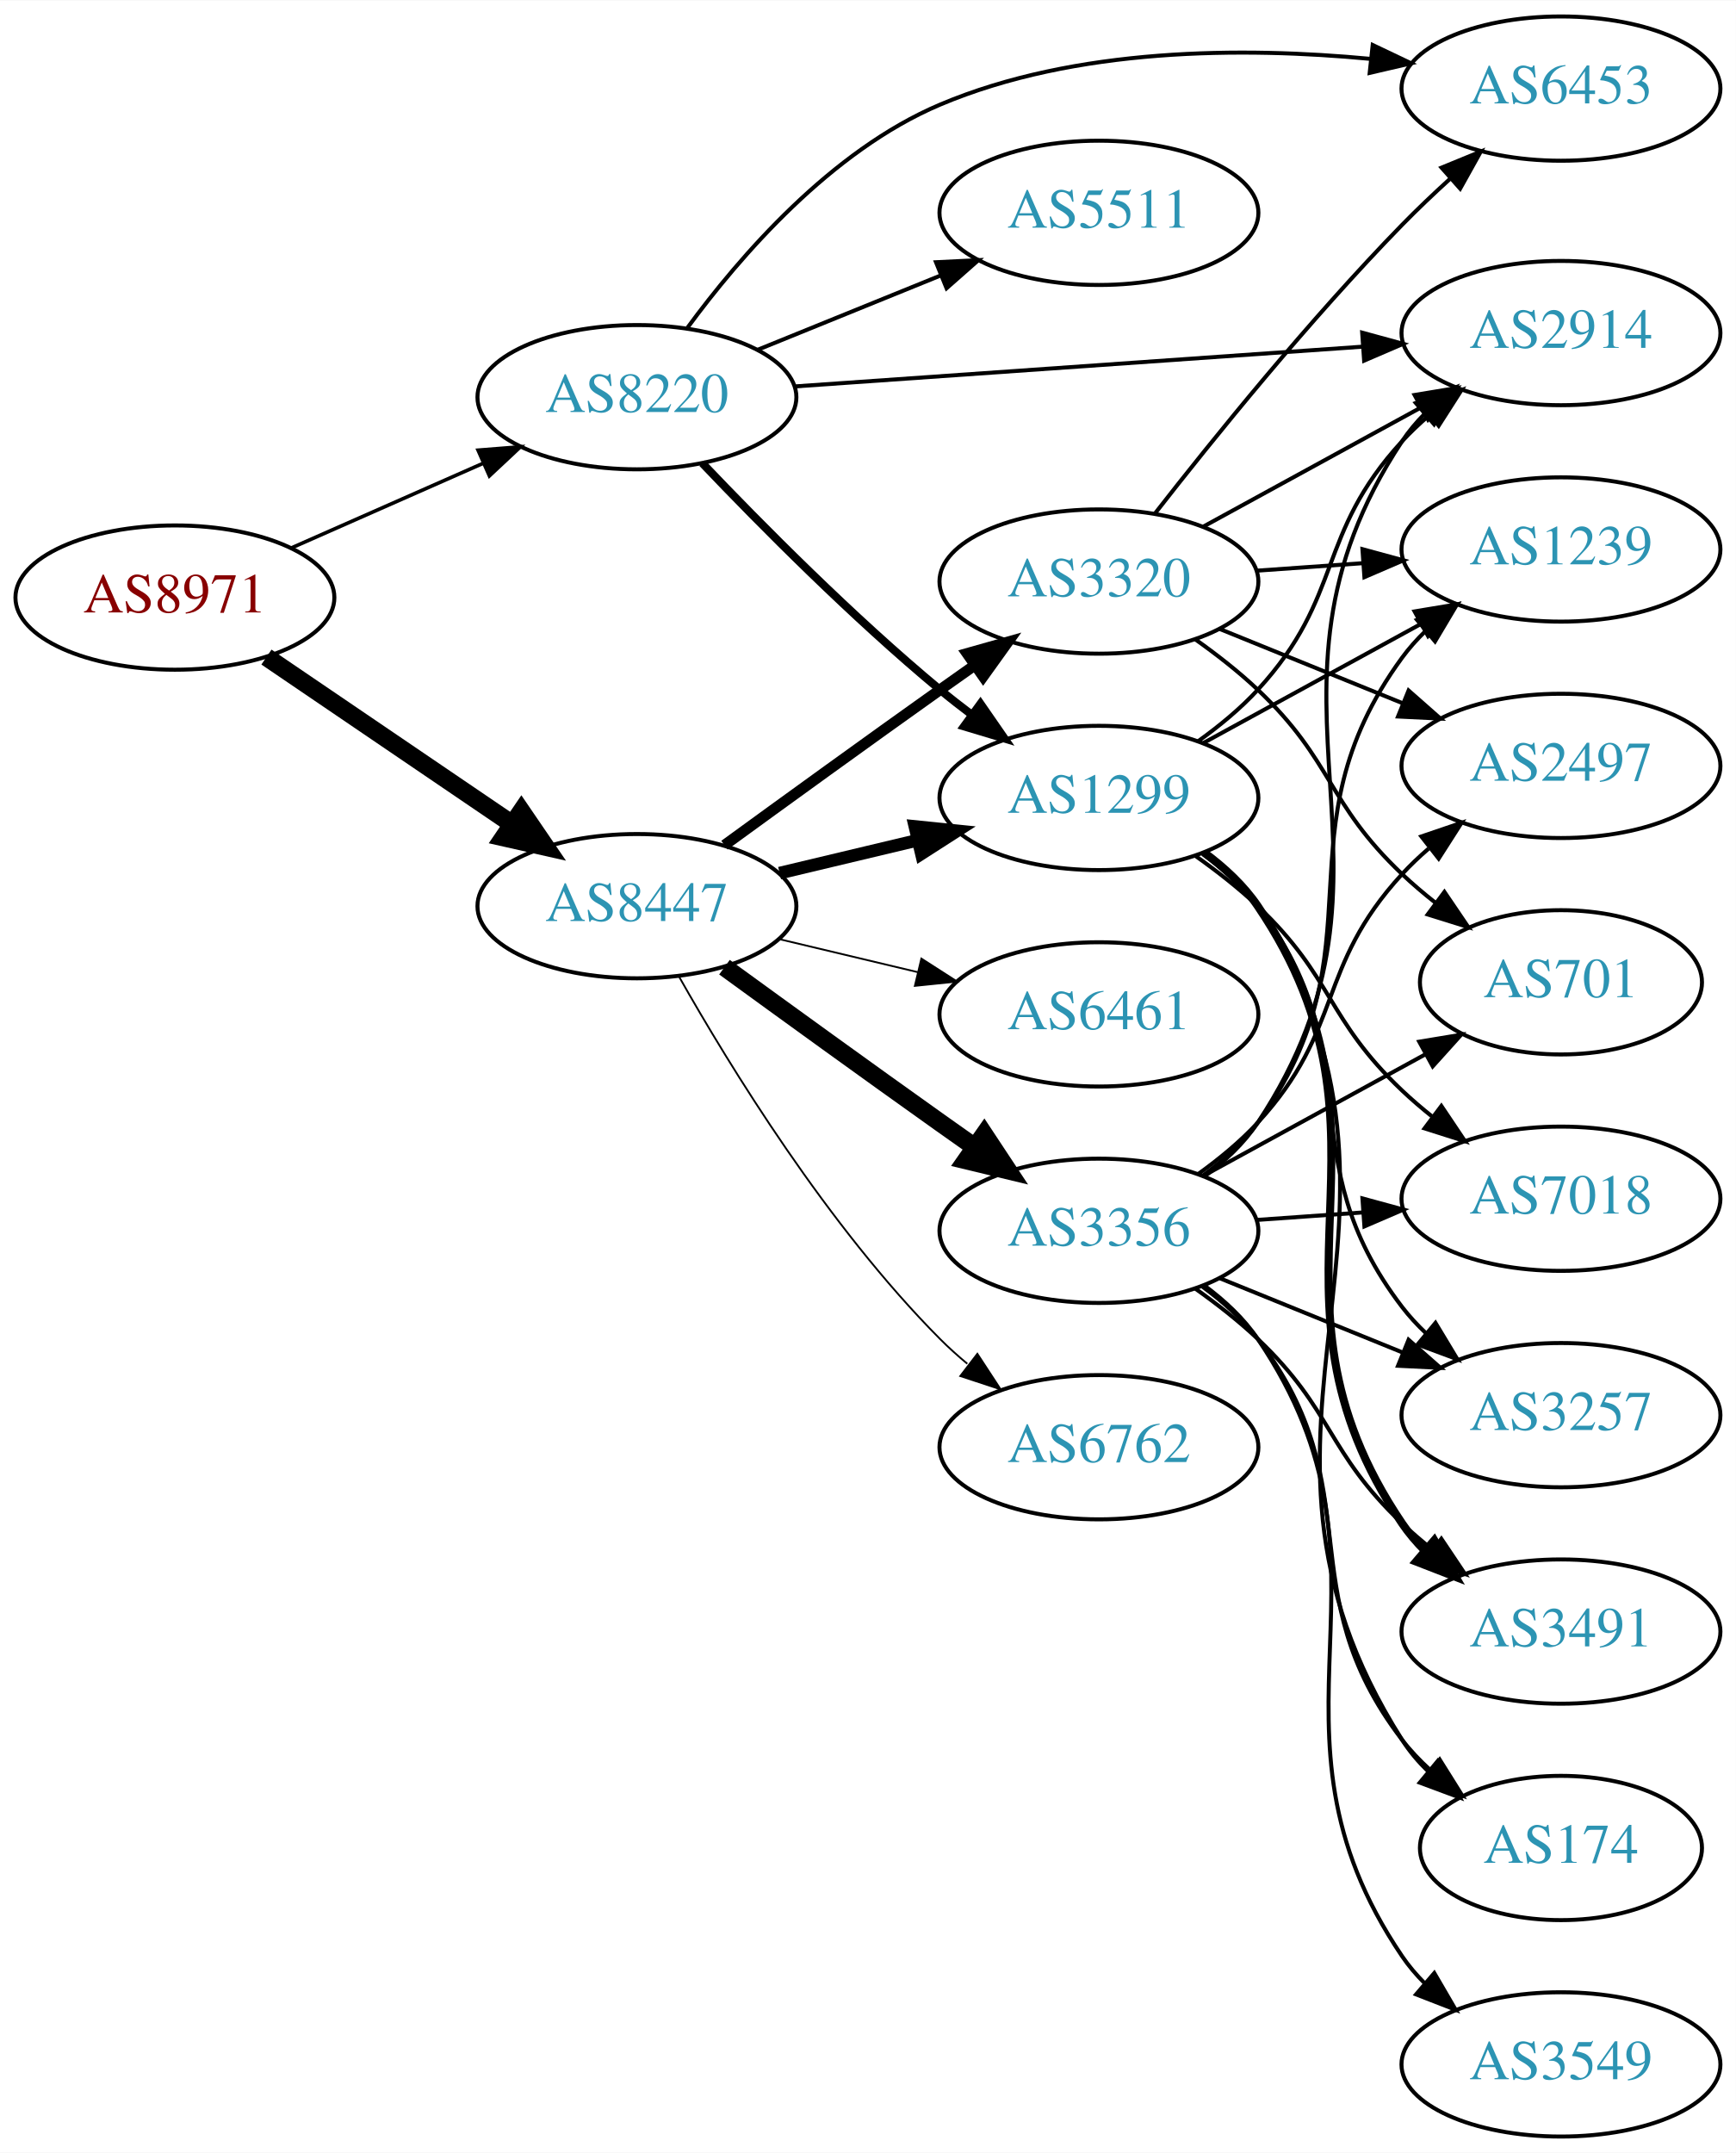
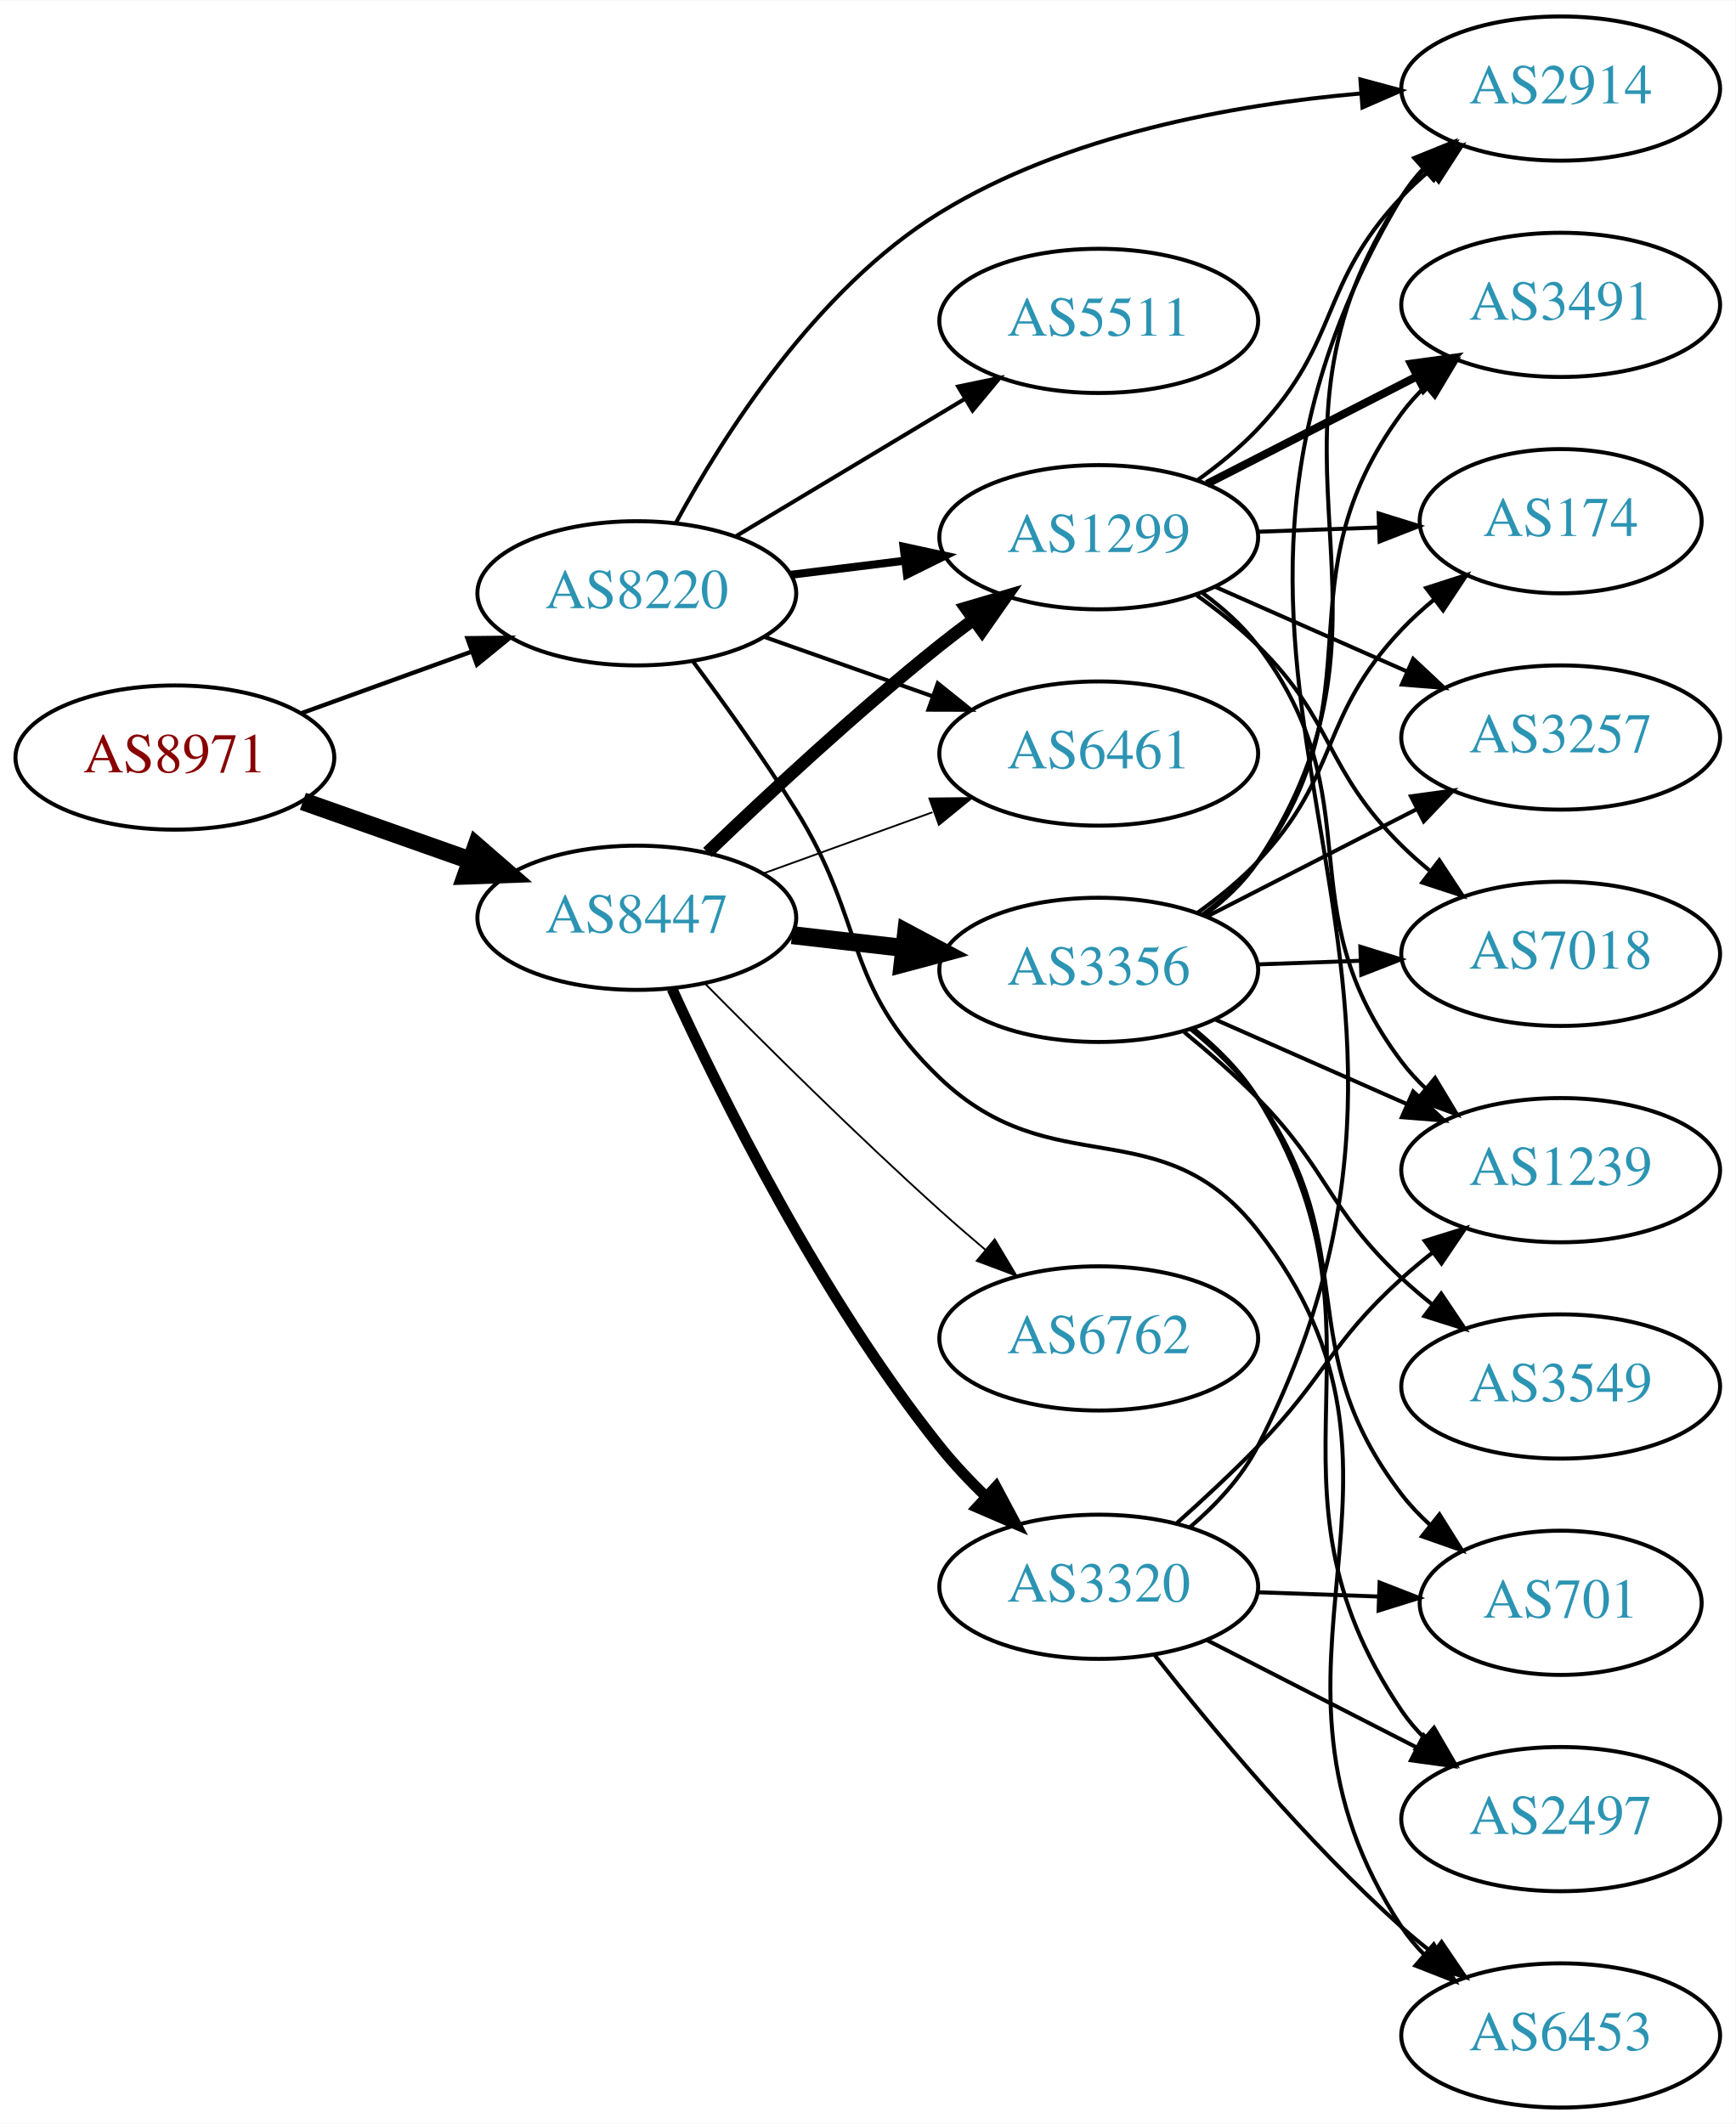
- <svg xmlns="http://www.w3.org/2000/svg" xmlns:xlink="http://www.w3.org/1999/xlink" width="433pt" height="537pt" viewBox="0.00 0.00 433.17 537.00">
-   <g id="graph0" class="graph" transform="scale(1 1) rotate(0) translate(4 533)">
-     <polygon fill="white" stroke="none" points="-4,4 -4,-533 429.172,-533 429.172,4 -4,4" />
+ <svg xmlns="http://www.w3.org/2000/svg" xmlns:xlink="http://www.w3.org/1999/xlink" width="433pt" height="530pt" viewBox="0.00 0.00 433.17 530.00">
+   <g id="graph0" class="graph" transform="scale(1 1) rotate(0) translate(4 526)">
+     <polygon fill="white" stroke="none" points="-4,4 -4,-526 429.172,-526 429.172,4 -4,4" />
    <g id="node1" class="node">
      <g id="a_node1">
        <a xlink:href="/asn/8971" xlink:title="AS8971 ~ UNSPECIFIED [AT]">
-           <ellipse fill="#ffffff" stroke="black" cx="39.647" cy="-384" rx="39.794" ry="18" />
-           <text text-anchor="middle" x="39.647" y="-380.3" font-family="Times,serif" font-size="14.00" fill="#880000">AS8971</text>
+           <ellipse fill="#ffffff" stroke="black" cx="39.647" cy="-337" rx="39.794" ry="18" />
+           <text text-anchor="middle" x="39.647" y="-333.3" font-family="Times,serif" font-size="14.00" fill="#880000">AS8971</text>
        </a>
      </g>
    </g>
    <g id="node2" class="node">
      <g id="a_node2">
        <a xlink:href="/asn/8220" xlink:title="AS8220 ~ COLT [GB]">
-           <ellipse fill="#ffffff" stroke="black" cx="154.939" cy="-434" rx="39.794" ry="18" />
-           <text text-anchor="middle" x="154.939" y="-430.3" font-family="Times,serif" font-size="14.00" fill="#2c94b3">AS8220</text>
+           <ellipse fill="#ffffff" stroke="black" cx="154.939" cy="-378" rx="39.794" ry="18" />
+           <text text-anchor="middle" x="154.939" y="-374.3" font-family="Times,serif" font-size="14.00" fill="#2c94b3">AS8220</text>
        </a>
      </g>
    </g>
    <g id="edge1" class="edge">
-       <path fill="none" stroke="black" stroke-width="0.9" d="M68.651,-396.36C83.086,-402.73 100.887,-410.586 116.486,-417.47" />
-       <polygon fill="black" stroke="black" stroke-width="0.9" points="115.302,-420.774 125.864,-421.609 118.128,-414.37 115.302,-420.774" />
+       <path fill="none" stroke="black" stroke-width="1.08" d="M71.305,-348.095C84.277,-352.79 99.571,-358.324 113.452,-363.348" />
+       <polygon fill="black" stroke="black" stroke-width="1.08" points="112.662,-366.784 123.256,-366.896 115.044,-360.202 112.662,-366.784" />
    </g>
    <g id="node3" class="node">
      <g id="a_node3">
        <a xlink:href="/asn/8447" xlink:title="AS8447 ~ A1 Telekom Austria AG [AT]">
-           <ellipse fill="#ffffff" stroke="black" cx="154.939" cy="-307" rx="39.794" ry="18" />
-           <text text-anchor="middle" x="154.939" y="-303.3" font-family="Times,serif" font-size="14.00" fill="#2c94b3">AS8447</text>
+           <ellipse fill="#ffffff" stroke="black" cx="154.939" cy="-297" rx="39.794" ry="18" />
+           <text text-anchor="middle" x="154.939" y="-293.3" font-family="Times,serif" font-size="14.00" fill="#2c94b3">AS8447</text>
        </a>
      </g>
    </g>
    <g id="edge2" class="edge">
-       <path fill="none" stroke="black" stroke-width="4.5" d="M62.49,-369.154C79.888,-357.33 104.435,-340.646 123.718,-327.54" />
-       <polygon fill="black" stroke="black" stroke-width="4.5" points="126.105,-330.679 132.162,-321.801 121.679,-324.165 126.105,-330.679" />
+       <path fill="none" stroke="black" stroke-width="4.5" d="M71.604,-326.07C84.468,-321.528 99.574,-316.195 113.31,-311.345" />
+       <polygon fill="black" stroke="black" stroke-width="4.5" points="114.9,-314.959 123.019,-307.917 112.279,-307.533 114.9,-314.959" />
    </g>
    <g id="node4" class="node">
      <g id="a_node4">
-         <a xlink:href="/asn/2914" xlink:title="AS2914 ~ NTT America, Inc. [US]">
-           <ellipse fill="#ffffff" stroke="black" cx="385.525" cy="-450" rx="39.794" ry="18" />
-           <text text-anchor="middle" x="385.525" y="-446.3" font-family="Times,serif" font-size="14.00" fill="#2c94b3">AS2914</text>
+         <a xlink:href="/asn/1299" xlink:title="AS1299 ~ Telia Carrier [EU]">
+           <ellipse fill="#ffffff" stroke="black" cx="270.232" cy="-392" rx="39.794" ry="18" />
+           <text text-anchor="middle" x="270.232" y="-388.3" font-family="Times,serif" font-size="14.00" fill="#2c94b3">AS1299</text>
        </a>
      </g>
    </g>
    <g id="edge3" class="edge">
-       <path fill="none" stroke="black" d="M194.2,-436.678C233.181,-439.407 293.759,-443.647 336.069,-446.608" />
-       <polygon fill="black" stroke="black" points="335.92,-450.106 346.14,-447.313 336.409,-443.123 335.92,-450.106" />
+       <path fill="none" stroke="black" stroke-width="2" d="M193.35,-382.623C202.438,-383.746 212.275,-384.962 221.76,-386.134" />
+       <polygon fill="black" stroke="black" stroke-width="2" points="221.508,-389.629 231.861,-387.382 222.366,-382.682 221.508,-389.629" />
    </g>
    <g id="node5" class="node">
      <g id="a_node5">
-         <a xlink:href="/asn/6453" xlink:title="AS6453 ~ TATA COMMUNICATIONS (AMERICA) INC [US]">
-           <ellipse fill="#ffffff" stroke="black" cx="385.525" cy="-511" rx="39.794" ry="18" />
-           <text text-anchor="middle" x="385.525" y="-507.3" font-family="Times,serif" font-size="14.00" fill="#2c94b3">AS6453</text>
+         <a xlink:href="/asn/2914" xlink:title="AS2914 ~ NTT America, Inc. [US]">
+           <ellipse fill="#ffffff" stroke="black" cx="385.525" cy="-504" rx="39.794" ry="18" />
+           <text text-anchor="middle" x="385.525" y="-500.3" font-family="Times,serif" font-size="14.00" fill="#2c94b3">AS2914</text>
        </a>
      </g>
    </g>
    <g id="edge4" class="edge">
-       <path fill="none" stroke="black" d="M167.562,-451.346C180.552,-469.043 203.373,-495.491 230.586,-507 264.433,-521.315 306.315,-521.41 337.845,-518.429" />
-       <polygon fill="black" stroke="black" points="338.55,-521.873 348.114,-517.316 337.795,-514.914 338.55,-521.873" />
+       <path fill="none" stroke="black" d="M164.646,-395.485C176.458,-417.281 199.683,-453.979 230.586,-473 262.219,-492.471 303.788,-499.997 335.754,-502.778" />
+       <polygon fill="black" stroke="black" points="335.539,-506.272 345.771,-503.523 336.058,-499.291 335.539,-506.272" />
    </g>
    <g id="node6" class="node">
      <g id="a_node6">
        <a xlink:href="/asn/5511" xlink:title="AS5511 ~ Orange S.A. [FR]">
-           <ellipse fill="#ffffff" stroke="black" cx="270.232" cy="-480" rx="39.794" ry="18" />
-           <text text-anchor="middle" x="270.232" y="-476.3" font-family="Times,serif" font-size="14.00" fill="#2c94b3">AS5511</text>
+           <ellipse fill="#ffffff" stroke="black" cx="270.232" cy="-446" rx="39.794" ry="18" />
+           <text text-anchor="middle" x="270.232" y="-442.3" font-family="Times,serif" font-size="14.00" fill="#2c94b3">AS5511</text>
        </a>
      </g>
    </g>
    <g id="edge5" class="edge">
-       <path fill="none" stroke="black" d="M185.115,-445.846C198.991,-451.48 215.768,-458.292 230.677,-464.346" />
-       <polygon fill="black" stroke="black" points="229.573,-467.675 240.156,-468.194 232.207,-461.189 229.573,-467.675" />
+       <path fill="none" stroke="black" d="M179.689,-392.255C196.306,-402.229 218.702,-415.671 236.939,-426.617" />
+       <polygon fill="black" stroke="black" points="235.138,-429.618 245.514,-431.764 238.741,-423.616 235.138,-429.618" />
    </g>
    <g id="node7" class="node">
      <g id="a_node7">
-         <a xlink:href="/asn/1299" xlink:title="AS1299 ~ Telia Carrier [EU]">
-           <ellipse fill="#ffffff" stroke="black" cx="270.232" cy="-334" rx="39.794" ry="18" />
-           <text text-anchor="middle" x="270.232" y="-330.3" font-family="Times,serif" font-size="14.00" fill="#2c94b3">AS1299</text>
+         <a xlink:href="/asn/6461" xlink:title="AS6461 ~ Zayo Bandwidth [US]">
+           <ellipse fill="#ffffff" stroke="black" cx="270.232" cy="-338" rx="39.794" ry="18" />
+           <text text-anchor="middle" x="270.232" y="-334.3" font-family="Times,serif" font-size="14.00" fill="#2c94b3">AS6461</text>
        </a>
      </g>
    </g>
    <g id="edge6" class="edge">
-       <path fill="none" stroke="black" stroke-width="2" d="M171.245,-417.545C185.857,-402.204 208.814,-379.044 230.586,-361 233.107,-358.911 235.783,-356.816 238.505,-354.767" />
-       <polygon fill="black" stroke="black" stroke-width="2" points="240.666,-357.523 246.698,-348.813 236.551,-351.861 240.666,-357.523" />
-     </g>
-     <g id="edge14" class="edge">
-       <path fill="none" stroke="black" stroke-width="3.15" d="M190.547,-315.248C201.418,-317.838 213.572,-320.735 225.015,-323.462" />
-       <polygon fill="black" stroke="black" stroke-width="3.15" points="224.298,-326.889 234.837,-325.803 225.921,-320.08 224.298,-326.889" />
-     </g>
-     <g id="node13" class="node">
-       <g id="a_node13">
-         <a xlink:href="/asn/3356" xlink:title="AS3356 ~ Level 3 Parent, LLC [US]">
-           <ellipse fill="#ffffff" stroke="black" cx="270.232" cy="-226" rx="39.794" ry="18" />
-           <text text-anchor="middle" x="270.232" y="-222.3" font-family="Times,serif" font-size="14.00" fill="#2c94b3">AS3356</text>
-         </a>
-       </g>
-     </g>
-     <g id="edge13" class="edge">
-       <path fill="none" stroke="black" stroke-width="4.5" d="M176.788,-291.778C191.722,-280.909 212.335,-265.975 230.586,-253 233.406,-250.995 236.349,-248.915 239.297,-246.841" />
-       <polygon fill="black" stroke="black" stroke-width="4.5" points="241.595,-250.039 247.522,-241.074 237.074,-243.591 241.595,-250.039" />
+       <path fill="none" stroke="black" d="M186.897,-367.07C199.761,-362.528 214.867,-357.195 228.603,-352.345" />
+       <polygon fill="black" stroke="black" points="230.048,-355.547 238.312,-348.917 227.717,-348.946 230.048,-355.547" />
+     </g>
+     <g id="node8" class="node">
+       <g id="a_node8">
+         <a xlink:href="/asn/6453" xlink:title="AS6453 ~ TATA COMMUNICATIONS (AMERICA) INC [US]">
+           <ellipse fill="#ffffff" stroke="black" cx="385.525" cy="-18" rx="39.794" ry="18" />
+           <text text-anchor="middle" x="385.525" y="-14.3" font-family="Times,serif" font-size="14.00" fill="#2c94b3">AS6453</text>
+         </a>
+       </g>
+     </g>
+     <g id="edge7" class="edge">
+       <path fill="none" stroke="black" d="M169.051,-360.878C176.82,-350.447 186.662,-336.721 194.586,-324 212.459,-295.308 206.138,-280.345 230.586,-257 258.849,-230.012 285.797,-249.777 309.879,-219 358.544,-156.806 302.436,-110.948 345.879,-45 347.483,-42.565 349.389,-40.285 351.482,-38.164" />
+       <polygon fill="black" stroke="black" points="353.85,-40.743 359.15,-31.57 349.286,-35.436 353.85,-40.743" />
+     </g>
+     <g id="edge18" class="edge">
+       <path fill="none" stroke="black" stroke-width="3.15" d="M172.583,-313.312C187.359,-327.51 209.772,-348.363 230.586,-365 233.289,-367.161 236.154,-369.344 239.052,-371.484" />
+       <polygon fill="black" stroke="black" stroke-width="3.15" points="237.044,-374.35 247.207,-377.344 241.128,-368.666 237.044,-374.35" />
+     </g>
+     <g id="edge17" class="edge">
+       <path fill="none" stroke="black" stroke-width="0.45" d="M186.598,-308.095C199.57,-312.79 214.864,-318.324 228.745,-323.348" />
+       <polygon fill="black" stroke="black" stroke-width="0.45" points="227.955,-326.784 238.549,-326.896 230.337,-320.202 227.955,-326.784" />
    </g>
    <g id="node14" class="node">
      <g id="a_node14">
-         <a xlink:href="/asn/6762" xlink:title="AS6762 ~ TELECOM ITALIA SPARKLE S.p.A. [IT]">
-           <ellipse fill="#ffffff" stroke="black" cx="270.232" cy="-172" rx="39.794" ry="18" />
-           <text text-anchor="middle" x="270.232" y="-168.3" font-family="Times,serif" font-size="14.00" fill="#2c94b3">AS6762</text>
-         </a>
-       </g>
-     </g>
-     <g id="edge15" class="edge">
-       <path fill="none" stroke="black" stroke-width="0.45" d="M165.399,-289.51C178.181,-266.904 202.613,-227.114 230.586,-199 232.697,-196.879 234.993,-194.812 237.378,-192.829" />
-       <polygon fill="black" stroke="black" stroke-width="0.45" points="239.894,-195.31 245.694,-186.444 235.631,-189.758 239.894,-195.31" />
+         <a xlink:href="/asn/3356" xlink:title="AS3356 ~ Level 3 Parent, LLC [US]">
+           <ellipse fill="#ffffff" stroke="black" cx="270.232" cy="-284" rx="39.794" ry="18" />
+           <text text-anchor="middle" x="270.232" y="-280.3" font-family="Times,serif" font-size="14.00" fill="#2c94b3">AS3356</text>
+         </a>
+       </g>
+     </g>
+     <g id="edge14" class="edge">
+       <path fill="none" stroke="black" stroke-width="4.5" d="M193.664,-292.671C202.646,-291.641 212.344,-290.528 221.702,-289.454" />
+       <polygon fill="black" stroke="black" stroke-width="4.5" points="222.186,-293.362 231.672,-288.31 221.289,-285.538 222.186,-293.362" />
    </g>
    <g id="node15" class="node">
      <g id="a_node15">
-         <a xlink:href="/asn/6461" xlink:title="AS6461 ~ Zayo Bandwidth [US]">
-           <ellipse fill="#ffffff" stroke="black" cx="270.232" cy="-280" rx="39.794" ry="18" />
-           <text text-anchor="middle" x="270.232" y="-276.3" font-family="Times,serif" font-size="14.00" fill="#2c94b3">AS6461</text>
-         </a>
-       </g>
-     </g>
-     <g id="edge16" class="edge">
-       <path fill="none" stroke="black" stroke-width="0.45" d="M190.547,-298.752C201.418,-296.162 213.572,-293.265 225.015,-290.538" />
-       <polygon fill="black" stroke="black" stroke-width="0.45" points="225.921,-293.92 234.837,-288.197 224.298,-287.111 225.921,-293.92" />
+         <a xlink:href="/asn/6762" xlink:title="AS6762 ~ TELECOM ITALIA SPARKLE S.p.A. [IT]">
+           <ellipse fill="#ffffff" stroke="black" cx="270.232" cy="-192" rx="39.794" ry="18" />
+           <text text-anchor="middle" x="270.232" y="-188.3" font-family="Times,serif" font-size="14.00" fill="#2c94b3">AS6762</text>
+         </a>
+       </g>
+     </g>
+     <g id="edge15" class="edge">
+       <path fill="none" stroke="black" stroke-width="0.45" d="M171.878,-280.655C186.744,-265.594 209.704,-242.797 230.586,-224 234.199,-220.747 238.074,-217.392 241.925,-214.133" />
+       <polygon fill="black" stroke="black" stroke-width="0.45" points="244.266,-216.738 249.702,-207.644 239.782,-211.363 244.266,-216.738" />
    </g>
    <g id="node16" class="node">
      <g id="a_node16">
        <a xlink:href="/asn/3320" xlink:title="AS3320 ~ DTAG [DE]">
-           <ellipse fill="#ffffff" stroke="black" cx="270.232" cy="-388" rx="39.794" ry="18" />
-           <text text-anchor="middle" x="270.232" y="-384.3" font-family="Times,serif" font-size="14.00" fill="#2c94b3">AS3320</text>
-         </a>
-       </g>
-     </g>
-     <g id="edge17" class="edge">
-       <path fill="none" stroke="black" stroke-width="2.7" d="M176.788,-322.222C191.722,-333.091 212.335,-348.025 230.586,-361 233.406,-363.005 236.349,-365.085 239.297,-367.159" />
-       <polygon fill="black" stroke="black" stroke-width="2.7" points="237.325,-370.05 247.522,-372.926 241.344,-364.319 237.325,-370.05" />
-     </g>
-     <g id="edge9" class="edge">
-       <path fill="none" stroke="black" d="M295.034,-348.192C300.282,-351.959 305.558,-356.301 309.879,-361 331.447,-384.455 324.311,-399.545 345.879,-423 347.905,-425.203 350.14,-427.327 352.484,-429.35" />
-       <polygon fill="black" stroke="black" points="350.693,-432.394 360.723,-435.808 355.011,-426.885 350.693,-432.394" />
-     </g>
-     <g id="node8" class="node">
-       <g id="a_node8">
-         <a xlink:href="/asn/3491" xlink:title="AS3491 ~ PCCW Global, Inc. [US]">
-           <ellipse fill="#ffffff" stroke="black" cx="385.525" cy="-126" rx="39.794" ry="18" />
-           <text text-anchor="middle" x="385.525" y="-122.3" font-family="Times,serif" font-size="14.00" fill="#2c94b3">AS3491</text>
-         </a>
-       </g>
-     </g>
-     <g id="edge7" class="edge">
-       <path fill="none" stroke="black" stroke-width="2" d="M296.509,-320.365C301.568,-316.622 306.391,-312.15 309.879,-307 349.295,-248.802 306.463,-211.198 345.879,-153 347.514,-150.586 349.442,-148.321 351.551,-146.21" />
-       <polygon fill="black" stroke="black" stroke-width="2" points="353.917,-148.791 359.248,-139.635 349.371,-143.469 353.917,-148.791" />
+           <ellipse fill="#ffffff" stroke="black" cx="270.232" cy="-130" rx="39.794" ry="18" />
+           <text text-anchor="middle" x="270.232" y="-126.3" font-family="Times,serif" font-size="14.00" fill="#2c94b3">AS3320</text>
+         </a>
+       </g>
+     </g>
+     <g id="edge16" class="edge">
+       <path fill="none" stroke="black" stroke-width="2.7" d="M163.741,-279.231C175.828,-252.788 200.817,-202.209 230.586,-165 234.05,-160.671 238.068,-156.409 242.178,-152.432" />
+       <polygon fill="black" stroke="black" stroke-width="2.7" points="244.586,-154.972 249.573,-145.624 239.845,-149.821 244.586,-154.972" />
+     </g>
+     <g id="edge13" class="edge">
+       <path fill="none" stroke="black" d="M294.935,-406.285C300.186,-410.048 305.489,-414.365 309.879,-419 330.742,-441.028 325.016,-454.972 345.879,-477 347.937,-479.173 350.195,-481.276 352.555,-483.284" />
+       <polygon fill="black" stroke="black" points="350.781,-486.338 360.823,-489.715 355.078,-480.813 350.781,-486.338" />
    </g>
    <g id="node9" class="node">
      <g id="a_node9">
-         <a xlink:href="/asn/174" xlink:title="AS174 ~ Cogent Communications [US]">
-           <ellipse fill="#ffffff" stroke="black" cx="385.525" cy="-72" rx="35.194" ry="18" />
-           <text text-anchor="middle" x="385.525" y="-68.3" font-family="Times,serif" font-size="14.00" fill="#2c94b3">AS174</text>
+         <a xlink:href="/asn/3491" xlink:title="AS3491 ~ PCCW Global, Inc. [US]">
+           <ellipse fill="#ffffff" stroke="black" cx="385.525" cy="-450" rx="39.794" ry="18" />
+           <text text-anchor="middle" x="385.525" y="-446.3" font-family="Times,serif" font-size="14.00" fill="#2c94b3">AS3491</text>
        </a>
      </g>
    </g>
    <g id="edge8" class="edge">
-       <path fill="none" stroke="black" d="M296.734,-320.512C301.781,-316.762 306.542,-312.25 309.879,-307 360.205,-227.821 295.553,-178.179 345.879,-99 347.679,-96.168 349.894,-93.55 352.344,-91.151" />
-       <polygon fill="black" stroke="black" points="354.762,-93.693 360.224,-84.614 350.293,-88.306 354.762,-93.693" />
+       <path fill="none" stroke="black" stroke-width="2" d="M297.224,-405.306C312.768,-413.264 332.719,-423.478 349.624,-432.132" />
+       <polygon fill="black" stroke="black" stroke-width="2" points="348.158,-435.314 358.655,-436.756 351.348,-429.083 348.158,-435.314" />
    </g>
    <g id="node10" class="node">
      <g id="a_node10">
-         <a xlink:href="/asn/7018" xlink:title="AS7018 ~ AT&amp;T Services, Inc. [US]">
-           <ellipse fill="#ffffff" stroke="black" cx="385.525" cy="-234" rx="39.794" ry="18" />
-           <text text-anchor="middle" x="385.525" y="-230.3" font-family="Times,serif" font-size="14.00" fill="#2c94b3">AS7018</text>
-         </a>
-       </g>
-     </g>
-     <g id="edge10" class="edge">
-       <path fill="none" stroke="black" d="M294.175,-319.647C299.568,-315.828 305.125,-311.503 309.879,-307 328.727,-289.147 327.031,-278.853 345.879,-261 348.256,-258.749 350.833,-256.542 353.491,-254.42" />
-       <polygon fill="black" stroke="black" points="355.682,-257.152 361.583,-248.353 351.483,-251.552 355.682,-257.152" />
+         <a xlink:href="/asn/174" xlink:title="AS174 ~ Cogent Communications [US]">
+           <ellipse fill="#ffffff" stroke="black" cx="385.525" cy="-396" rx="35.194" ry="18" />
+           <text text-anchor="middle" x="385.525" y="-392.3" font-family="Times,serif" font-size="14.00" fill="#2c94b3">AS174</text>
+         </a>
+       </g>
+     </g>
+     <g id="edge9" class="edge">
+       <path fill="none" stroke="black" d="M309.905,-393.365C319.61,-393.708 330.101,-394.078 340.064,-394.43" />
+       <polygon fill="black" stroke="black" points="340.083,-397.933 350.2,-394.788 340.33,-390.937 340.083,-397.933" />
    </g>
    <g id="node11" class="node">
      <g id="a_node11">
        <a xlink:href="/asn/1239" xlink:title="AS1239 ~ Sprint [US]">
-           <ellipse fill="#ffffff" stroke="black" cx="385.525" cy="-396" rx="39.794" ry="18" />
-           <text text-anchor="middle" x="385.525" y="-392.3" font-family="Times,serif" font-size="14.00" fill="#2c94b3">AS1239</text>
-         </a>
-       </g>
-     </g>
-     <g id="edge11" class="edge">
-       <path fill="none" stroke="black" d="M296.376,-347.76C312.217,-356.429 332.877,-367.735 350.214,-377.223" />
-       <polygon fill="black" stroke="black" points="349,-380.548 359.452,-382.279 352.36,-374.408 349,-380.548" />
+           <ellipse fill="#ffffff" stroke="black" cx="385.525" cy="-234" rx="39.794" ry="18" />
+           <text text-anchor="middle" x="385.525" y="-230.3" font-family="Times,serif" font-size="14.00" fill="#2c94b3">AS1239</text>
+         </a>
+       </g>
+     </g>
+     <g id="edge10" class="edge">
+       <path fill="none" stroke="black" d="M296.121,-378.087C301.199,-374.359 306.129,-369.963 309.879,-365 339.368,-325.976 316.39,-300.024 345.879,-261 347.637,-258.674 349.654,-256.472 351.824,-254.405" />
+       <polygon fill="black" stroke="black" points="354.182,-256.996 359.637,-247.913 349.709,-251.612 354.182,-256.996" />
    </g>
    <g id="node12" class="node">
      <g id="a_node12">
        <a xlink:href="/asn/3257" xlink:title="AS3257 ~ GTT [DE]">
-           <ellipse fill="#ffffff" stroke="black" cx="385.525" cy="-180" rx="39.794" ry="18" />
-           <text text-anchor="middle" x="385.525" y="-176.3" font-family="Times,serif" font-size="14.00" fill="#2c94b3">AS3257</text>
+           <ellipse fill="#ffffff" stroke="black" cx="385.525" cy="-342" rx="39.794" ry="18" />
+           <text text-anchor="middle" x="385.525" y="-338.3" font-family="Times,serif" font-size="14.00" fill="#2c94b3">AS3257</text>
+         </a>
+       </g>
+     </g>
+     <g id="edge11" class="edge">
+       <path fill="none" stroke="black" d="M299.237,-379.64C313.672,-373.27 331.473,-365.414 347.072,-358.53" />
+       <polygon fill="black" stroke="black" points="348.714,-361.63 356.45,-354.391 345.888,-355.226 348.714,-361.63" />
+     </g>
+     <g id="node13" class="node">
+       <g id="a_node13">
+         <a xlink:href="/asn/7018" xlink:title="AS7018 ~ AT&amp;T Services, Inc. [US]">
+           <ellipse fill="#ffffff" stroke="black" cx="385.525" cy="-288" rx="39.794" ry="18" />
+           <text text-anchor="middle" x="385.525" y="-284.3" font-family="Times,serif" font-size="14.00" fill="#2c94b3">AS7018</text>
        </a>
      </g>
    </g>
    <g id="edge12" class="edge">
-       <path fill="none" stroke="black" d="M296.076,-320.052C301.156,-316.326 306.098,-311.94 309.879,-307 338.589,-269.489 317.169,-244.511 345.879,-207 347.651,-204.685 349.678,-202.491 351.856,-200.429" />
-       <polygon fill="black" stroke="black" points="354.213,-203.022 359.682,-193.948 349.748,-197.63 354.213,-203.022" />
+       <path fill="none" stroke="black" d="M294.708,-377.493C299.969,-373.739 305.333,-369.482 309.879,-365 329.379,-345.775 326.379,-334.225 345.879,-315 348.01,-312.899 350.321,-310.847 352.716,-308.874" />
+       <polygon fill="black" stroke="black" points="355.228,-311.359 361.049,-302.507 350.978,-305.797 355.228,-311.359" />
+     </g>
+     <g id="edge22" class="edge">
+       <path fill="none" stroke="black" d="M296.571,-297.594C301.626,-301.339 306.432,-305.822 309.879,-311 351.709,-373.844 304.049,-414.156 345.879,-477 347.495,-479.427 349.409,-481.702 351.508,-483.819" />
+       <polygon fill="black" stroke="black" points="349.318,-486.552 359.187,-490.406 353.875,-481.239 349.318,-486.552" />
+     </g>
+     <g id="edge27" class="edge">
+       <path fill="none" stroke="black" d="M296.203,-297.852C301.277,-301.583 306.184,-305.996 309.879,-311 340.935,-353.063 314.822,-380.937 345.879,-423 347.611,-425.346 349.609,-427.561 351.766,-429.638" />
+       <polygon fill="black" stroke="black" points="349.637,-432.42 359.555,-436.148 354.127,-427.049 349.637,-432.42" />
    </g>
    <g id="edge25" class="edge">
-       <path fill="none" stroke="black" d="M296.59,-239.581C301.644,-243.327 306.445,-247.813 309.879,-253 352.515,-317.396 303.243,-358.604 345.879,-423 347.489,-425.431 349.399,-427.709 351.494,-429.828" />
-       <polygon fill="black" stroke="black" points="349.301,-432.558 359.168,-436.419 353.862,-427.248 349.301,-432.558" />
-     </g>
-     <g id="edge26" class="edge">
-       <path fill="none" stroke="black" d="M294.175,-211.647C299.568,-207.828 305.125,-203.503 309.879,-199 328.727,-181.147 327.031,-170.853 345.879,-153 348.256,-150.749 350.833,-148.542 353.491,-146.42" />
-       <polygon fill="black" stroke="black" points="355.682,-149.152 361.583,-140.353 351.483,-143.552 355.682,-149.152" />
-     </g>
-     <g id="edge20" class="edge">
-       <path fill="none" stroke="black" d="M296.076,-212.052C301.156,-208.326 306.098,-203.94 309.879,-199 338.589,-161.489 317.169,-136.511 345.879,-99 347.918,-96.335 350.296,-93.831 352.851,-91.505" />
-       <polygon fill="black" stroke="black" points="355.264,-94.057 360.888,-85.078 350.892,-88.591 355.264,-94.057" />
+       <path fill="none" stroke="black" d="M294.935,-298.285C300.186,-302.048 305.489,-306.365 309.879,-311 330.742,-333.028 325.016,-346.972 345.879,-369 348.317,-371.574 351.036,-374.05 353.871,-376.387" />
+       <polygon fill="black" stroke="black" points="351.95,-379.322 362.033,-382.573 356.178,-373.744 351.95,-379.322" />
+     </g>
+     <g id="edge24" class="edge">
+       <path fill="none" stroke="black" d="M299.237,-271.64C313.672,-265.27 331.473,-257.414 347.072,-250.53" />
+       <polygon fill="black" stroke="black" points="348.714,-253.63 356.45,-246.391 345.888,-247.226 348.714,-253.63" />
+     </g>
+     <g id="edge19" class="edge">
+       <path fill="none" stroke="black" d="M297.224,-297.306C312.768,-305.264 332.719,-315.478 349.624,-324.132" />
+       <polygon fill="black" stroke="black" points="348.158,-327.314 358.655,-328.756 351.348,-321.083 348.158,-327.314" />
    </g>
    <g id="edge21" class="edge">
-       <path fill="none" stroke="black" d="M309.588,-228.708C318.078,-229.308 327.181,-229.951 336.015,-230.575" />
-       <polygon fill="black" stroke="black" points="335.987,-234.081 346.209,-231.294 336.48,-227.099 335.987,-234.081" />
-     </g>
-     <g id="edge24" class="edge">
-       <path fill="none" stroke="black" d="M296.241,-239.824C301.313,-243.557 306.209,-247.977 309.879,-253 341.723,-296.588 314.035,-325.412 345.879,-369 347.599,-371.354 349.589,-373.576 351.74,-375.657" />
-       <polygon fill="black" stroke="black" points="349.605,-378.435 359.517,-382.176 354.101,-373.07 349.605,-378.435" />
-     </g>
-     <g id="edge18" class="edge">
-       <path fill="none" stroke="black" d="M300.408,-214.154C314.284,-208.52 331.061,-201.708 345.97,-195.654" />
-       <polygon fill="black" stroke="black" points="347.5,-198.811 355.448,-191.806 344.866,-192.325 347.5,-198.811" />
+       <path fill="none" stroke="black" d="M309.905,-285.365C318.108,-285.655 326.872,-285.964 335.404,-286.266" />
+       <polygon fill="black" stroke="black" points="335.526,-289.772 345.643,-286.627 335.773,-282.776 335.526,-289.772" />
    </g>
    <g id="node17" class="node">
      <g id="a_node17">
-         <a xlink:href="/asn/2497" xlink:title="AS2497 ~ Internet Initiative Japan Inc. [JP]">
-           <ellipse fill="#ffffff" stroke="black" cx="385.525" cy="-342" rx="39.794" ry="18" />
-           <text text-anchor="middle" x="385.525" y="-338.3" font-family="Times,serif" font-size="14.00" fill="#2c94b3">AS2497</text>
-         </a>
-       </g>
-     </g>
-     <g id="edge19" class="edge">
-       <path fill="none" stroke="black" d="M295.034,-240.192C300.282,-243.959 305.558,-248.301 309.879,-253 331.447,-276.455 324.311,-291.545 345.879,-315 347.905,-317.203 350.14,-319.327 352.484,-321.35" />
-       <polygon fill="black" stroke="black" points="350.693,-324.394 360.723,-327.808 355.011,-318.885 350.693,-324.394" />
+         <a xlink:href="/asn/3549" xlink:title="AS3549 ~ Level 3 Parent, LLC [US]">
+           <ellipse fill="#ffffff" stroke="black" cx="385.525" cy="-180" rx="39.794" ry="18" />
+           <text text-anchor="middle" x="385.525" y="-176.3" font-family="Times,serif" font-size="14.00" fill="#2c94b3">AS3549</text>
+         </a>
+       </g>
+     </g>
+     <g id="edge20" class="edge">
+       <path fill="none" stroke="black" d="M291.575,-268.464C297.689,-263.454 304.26,-257.714 309.879,-252 327.836,-233.737 327.19,-224.513 345.879,-207 348.268,-204.761 350.854,-202.563 353.517,-200.447" />
+       <polygon fill="black" stroke="black" points="355.705,-203.181 361.617,-194.389 351.513,-197.576 355.705,-203.181" />
    </g>
    <g id="node18" class="node">
      <g id="a_node18">
-         <a xlink:href="/asn/3549" xlink:title="AS3549 ~ Level 3 Parent, LLC [US]">
-           <ellipse fill="#ffffff" stroke="black" cx="385.525" cy="-18" rx="39.794" ry="18" />
-           <text text-anchor="middle" x="385.525" y="-14.3" font-family="Times,serif" font-size="14.00" fill="#2c94b3">AS3549</text>
-         </a>
-       </g>
-     </g>
-     <g id="edge22" class="edge">
-       <path fill="none" stroke="black" d="M296.509,-212.365C301.568,-208.622 306.391,-204.15 309.879,-199 349.295,-140.802 306.463,-103.198 345.879,-45 347.514,-42.586 349.442,-40.321 351.551,-38.21" />
-       <polygon fill="black" stroke="black" points="353.917,-40.791 359.248,-31.635 349.371,-35.469 353.917,-40.791" />
+         <a xlink:href="/asn/701" xlink:title="AS701 ~ UUNET [US]">
+           <ellipse fill="#ffffff" stroke="black" cx="385.525" cy="-126" rx="35.194" ry="18" />
+           <text text-anchor="middle" x="385.525" y="-122.3" font-family="Times,serif" font-size="14.00" fill="#2c94b3">AS701</text>
+         </a>
+       </g>
+     </g>
+     <g id="edge23" class="edge">
+       <path fill="none" stroke="black" d="M293.21,-269.167C299.245,-264.265 305.362,-258.408 309.879,-252 336.853,-213.732 317.363,-190.133 345.879,-153 347.923,-150.338 350.303,-147.837 352.86,-145.512" />
+       <polygon fill="black" stroke="black" points="355.273,-148.064 360.899,-139.087 350.903,-142.596 355.273,-148.064" />
    </g>
    <g id="node19" class="node">
      <g id="a_node19">
-         <a xlink:href="/asn/701" xlink:title="AS701 ~ UUNET [US]">
-           <ellipse fill="#ffffff" stroke="black" cx="385.525" cy="-288" rx="35.194" ry="18" />
-           <text text-anchor="middle" x="385.525" y="-284.3" font-family="Times,serif" font-size="14.00" fill="#2c94b3">AS701</text>
-         </a>
-       </g>
-     </g>
-     <g id="edge23" class="edge">
-       <path fill="none" stroke="black" d="M296.376,-239.76C312.697,-248.691 334.133,-260.423 351.78,-270.08" />
-       <polygon fill="black" stroke="black" points="350.163,-273.185 360.616,-274.915 353.524,-267.044 350.163,-273.185" />
-     </g>
-     <g id="edge27" class="edge">
-       <path fill="none" stroke="black" d="M296.376,-401.76C312.217,-410.429 332.877,-421.735 350.214,-431.223" />
-       <polygon fill="black" stroke="black" points="349,-434.548 359.452,-436.279 352.36,-428.408 349,-434.548" />
+         <a xlink:href="/asn/2497" xlink:title="AS2497 ~ Internet Initiative Japan Inc. [JP]">
+           <ellipse fill="#ffffff" stroke="black" cx="385.525" cy="-72" rx="39.794" ry="18" />
+           <text text-anchor="middle" x="385.525" y="-68.3" font-family="Times,serif" font-size="14.00" fill="#2c94b3">AS2497</text>
+         </a>
+       </g>
+     </g>
+     <g id="edge26" class="edge">
+       <path fill="none" stroke="black" d="M293.695,-269.488C299.743,-264.596 305.747,-258.663 309.879,-252 346.698,-192.634 306.663,-156.811 345.879,-99 347.516,-96.587 349.445,-94.323 351.555,-92.212" />
+       <polygon fill="black" stroke="black" points="353.921,-94.794 359.254,-85.639 349.376,-89.47 353.921,-94.794" />
+     </g>
+     <g id="edge28" class="edge">
+       <path fill="none" stroke="black" d="M292.995,-144.869C299.478,-150.418 305.906,-157.272 309.879,-165 373.702,-289.141 274.36,-357.127 345.879,-477 347.373,-479.504 349.199,-481.834 351.237,-483.99" />
+       <polygon fill="black" stroke="black" points="348.983,-486.669 358.802,-490.649 353.608,-481.414 348.983,-486.669" />
    </g>
    <g id="edge29" class="edge">
-       <path fill="none" stroke="black" d="M284.272,-405.054C298.635,-423.468 322.77,-453.339 345.879,-477 349.608,-480.818 353.7,-484.705 357.783,-488.421" />
-       <polygon fill="black" stroke="black" points="355.723,-491.272 365.526,-495.293 360.37,-486.037 355.723,-491.272" />
+       <path fill="none" stroke="black" d="M284.184,-112.949C298.284,-94.971 322.024,-66.348 345.879,-45 348.319,-42.817 350.939,-40.657 353.625,-38.566" />
+       <polygon fill="black" stroke="black" points="355.804,-41.308 361.761,-32.546 351.64,-35.68 355.804,-41.308" />
+     </g>
+     <g id="edge30" class="edge">
+       <path fill="none" stroke="black" d="M289.762,-145.923C296.288,-151.753 303.566,-158.512 309.879,-165 327.025,-182.62 327.657,-190.495 345.879,-207 348.305,-209.198 350.917,-211.368 353.597,-213.466" />
+       <polygon fill="black" stroke="black" points="351.607,-216.347 361.724,-219.495 355.778,-210.726 351.607,-216.347" />
    </g>
    <g id="edge31" class="edge">
-       <path fill="none" stroke="black" d="M309.588,-390.708C318.078,-391.308 327.181,-391.951 336.015,-392.575" />
-       <polygon fill="black" stroke="black" points="335.987,-396.081 346.209,-393.294 336.48,-389.099 335.987,-396.081" />
-     </g>
-     <g id="edge28" class="edge">
-       <path fill="none" stroke="black" d="M300.408,-376.154C314.284,-370.52 331.061,-363.708 345.97,-357.654" />
-       <polygon fill="black" stroke="black" points="347.5,-360.811 355.448,-353.806 344.866,-354.325 347.5,-360.811" />
-     </g>
-     <g id="edge30" class="edge">
-       <path fill="none" stroke="black" d="M294.175,-373.647C299.568,-369.828 305.125,-365.503 309.879,-361 328.727,-343.147 327.031,-332.853 345.879,-315 348.453,-312.562 351.262,-310.176 354.153,-307.895" />
-       <polygon fill="black" stroke="black" points="356.444,-310.553 362.391,-301.784 352.274,-304.931 356.444,-310.553" />
+       <path fill="none" stroke="black" d="M309.905,-128.635C319.61,-128.292 330.101,-127.922 340.064,-127.57" />
+       <polygon fill="black" stroke="black" points="340.33,-131.063 350.2,-127.212 340.083,-124.067 340.33,-131.063" />
+     </g>
+     <g id="edge32" class="edge">
+       <path fill="none" stroke="black" d="M297.224,-116.694C312.768,-108.736 332.719,-98.522 349.624,-89.868" />
+       <polygon fill="black" stroke="black" points="351.348,-92.917 358.655,-85.245 348.158,-86.686 351.348,-92.917" />
    </g>
  </g>
</svg>
